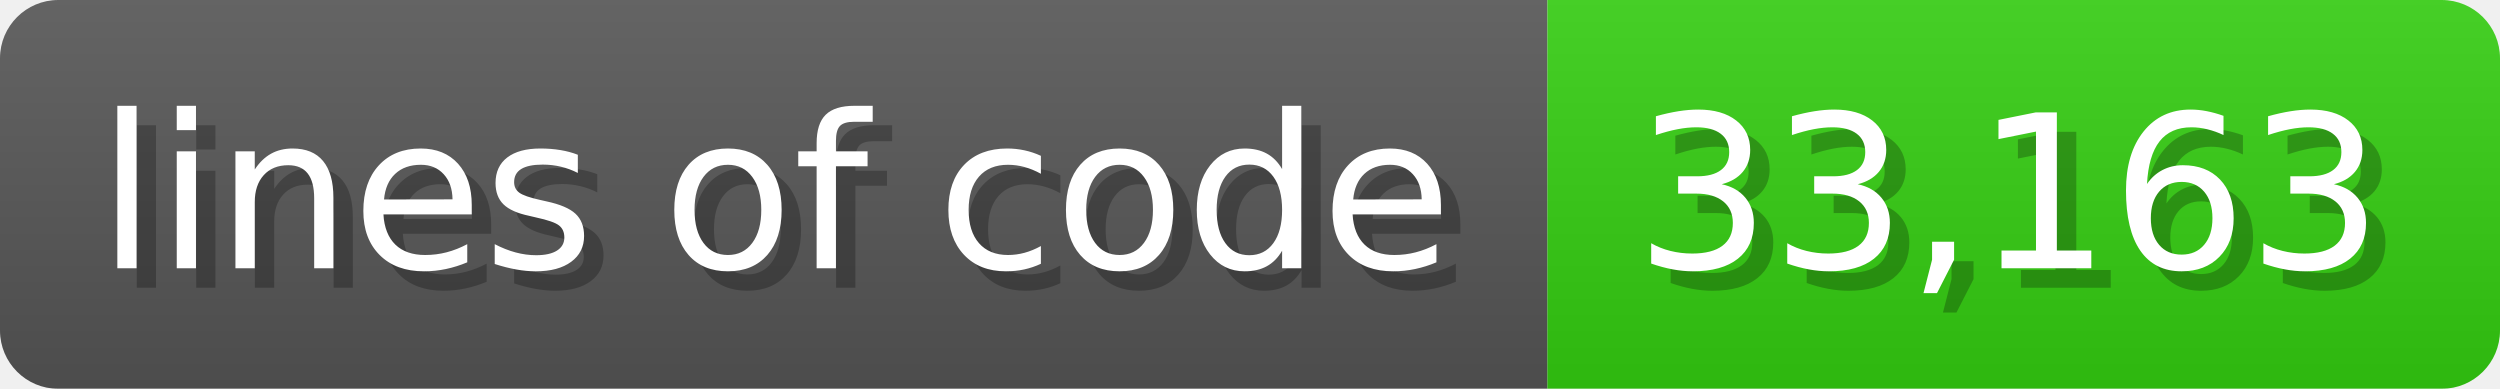
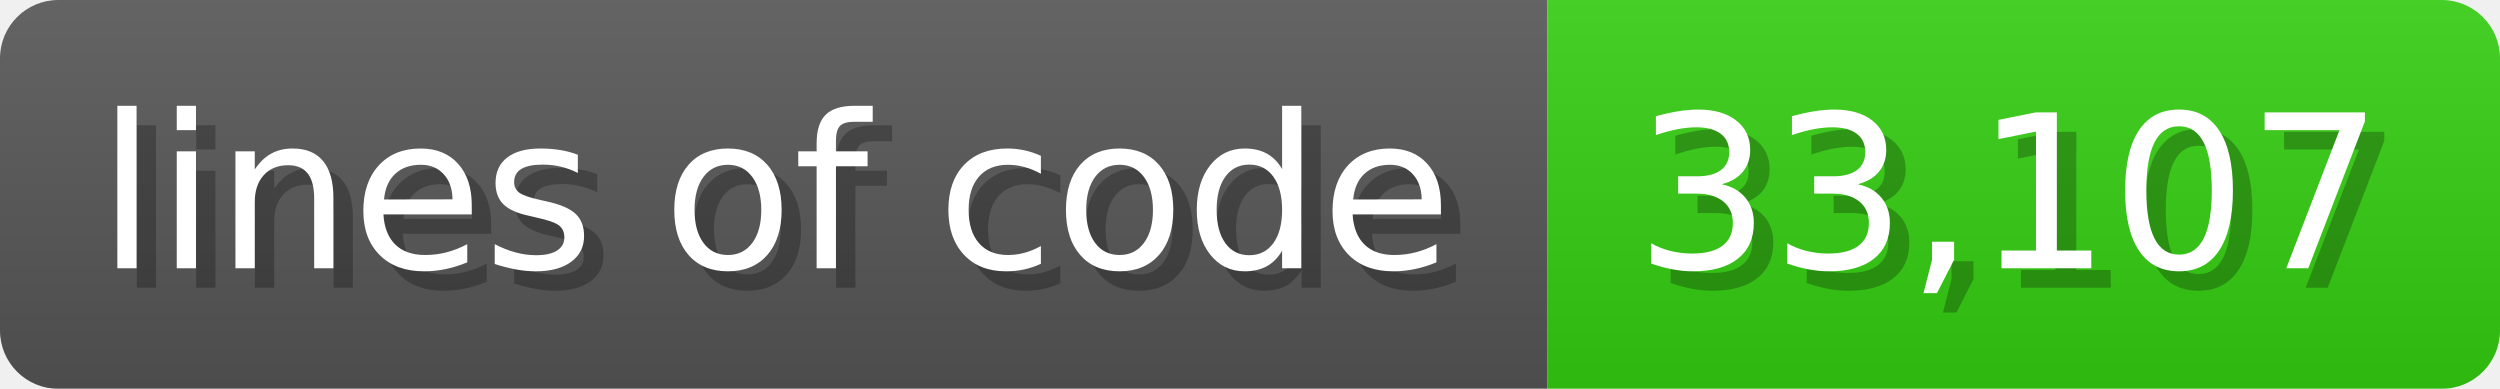
<svg xmlns="http://www.w3.org/2000/svg" width="128.6" height="20" viewBox="0 0 1286 200">
  <linearGradient id="a" x2="0" y2="100%">
    <stop offset="0" stop-opacity=".1" stop-color="#EEE" />
    <stop offset="1" stop-opacity=".1" />
  </linearGradient>
  <mask id="m">
    <rect width="1286" height="200" rx="30" fill="#FFF" />
  </mask>
  <g mask="url(#m)">
    <rect width="796" height="200" fill="#555" />
    <rect width="490" height="200" fill="#3C1" x="796" />
    <rect width="1286" height="200" fill="url(#a)" />
  </g>
  <g fill="#fff" text-anchor="start" font-family="Verdana,DejaVu Sans,sans-serif" font-size="110">
    <text x="60" y="148" textLength="696" fill="#000" opacity="0.25">lines of code</text>
    <text x="50" y="138" textLength="696">lines of code</text>
-     <text x="851" y="148" textLength="390" fill="#000" opacity="0.25">33,163</text>
-     <text x="841" y="138" textLength="390">33,163</text>
+     <text x="851" y="148" textLength="390" fill="#000" opacity="0.25">33,107</text>
+     <text x="841" y="138" textLength="390">33,107</text>
  </g>
</svg>
